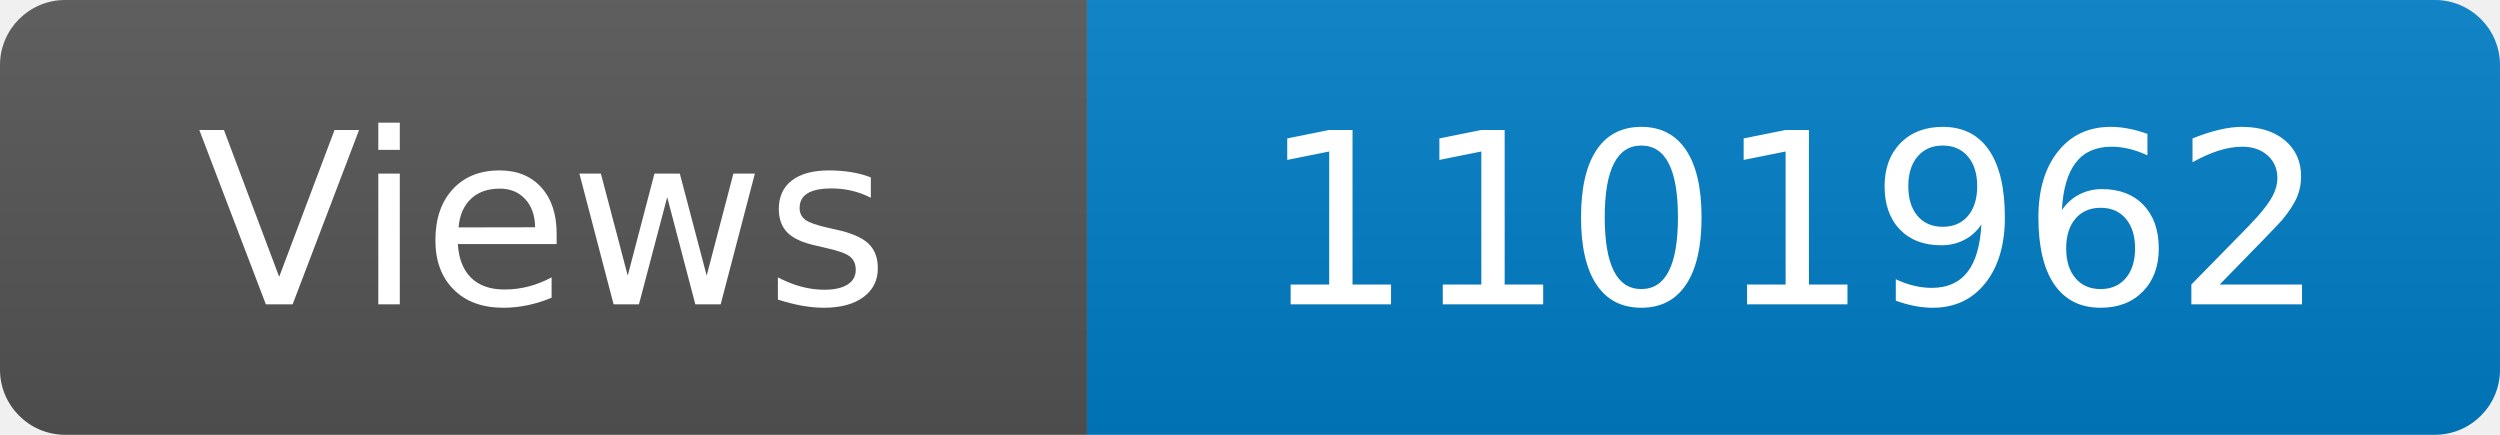
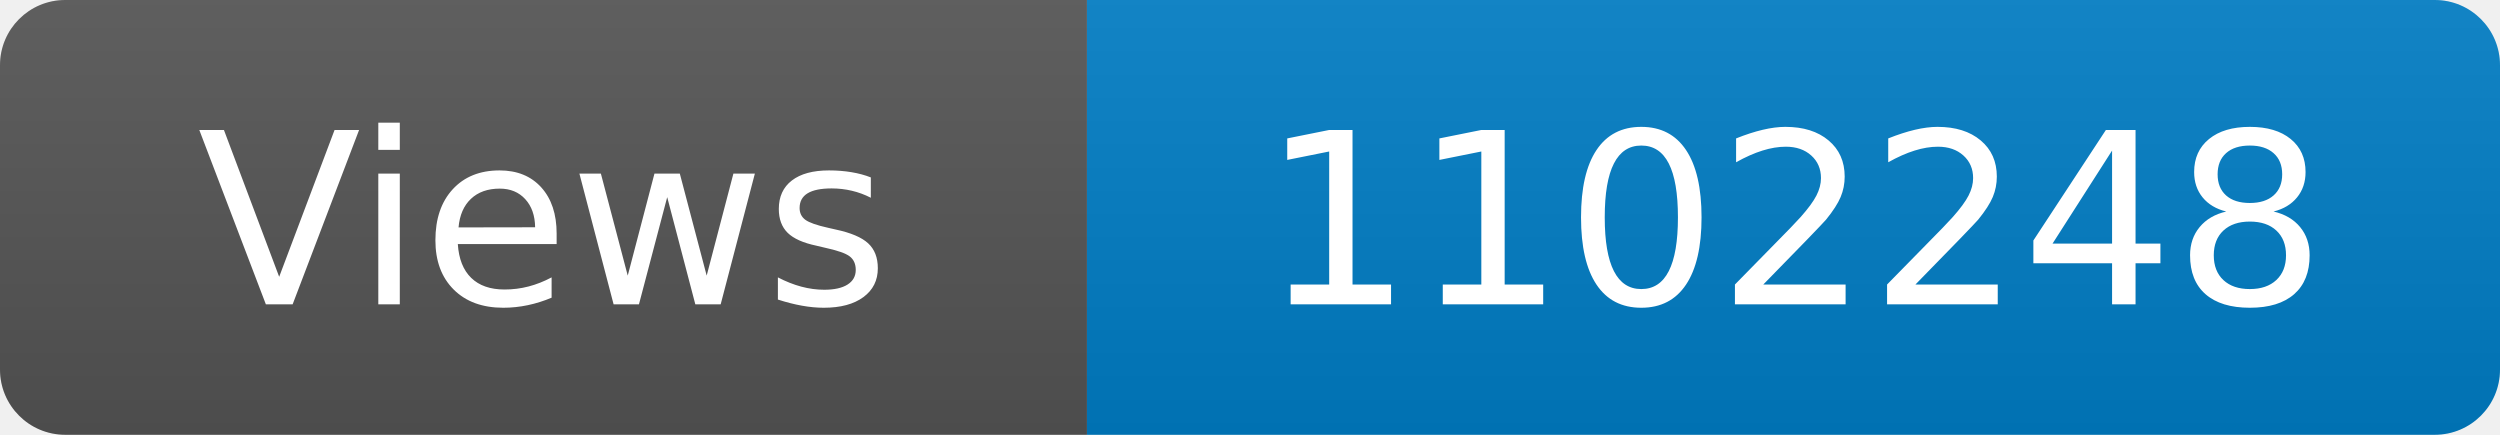
<svg xmlns="http://www.w3.org/2000/svg" width="115" height="20" role="img" aria-label="Maintained?: yes">
  <linearGradient id="s" x2="0" y2="100%">
    <stop offset="0" stop-color="#bbb" stop-opacity=".1" />
    <stop offset="1" stop-opacity=".1" />
  </linearGradient>
  <clipPath id="r">
    <rect width="115" height="20" rx="3" fill="#fff" />
  </clipPath>
  <g clip-path="url(#r)">
    <rect width="50" height="20" fill="#555" />
    <rect x="50" width="160" height="20" fill="#007ec6" />
    <rect width="115" height="20" fill="url(#s)" />
  </g>
  <g fill="#fff" text-anchor="middle" font-family="Verdana,Geneva,DejaVu Sans,sans-serif" font-size="110">
    <text x="250" y="140" transform="scale(.1)" fill="#fff">Views</text>
-     <text x="825" y="140" transform="scale(.1)" fill="#fff">1101962</text>
+     <text x="825" y="140" transform="scale(.1)" fill="#fff">1102248</text>
  </g>
</svg>
